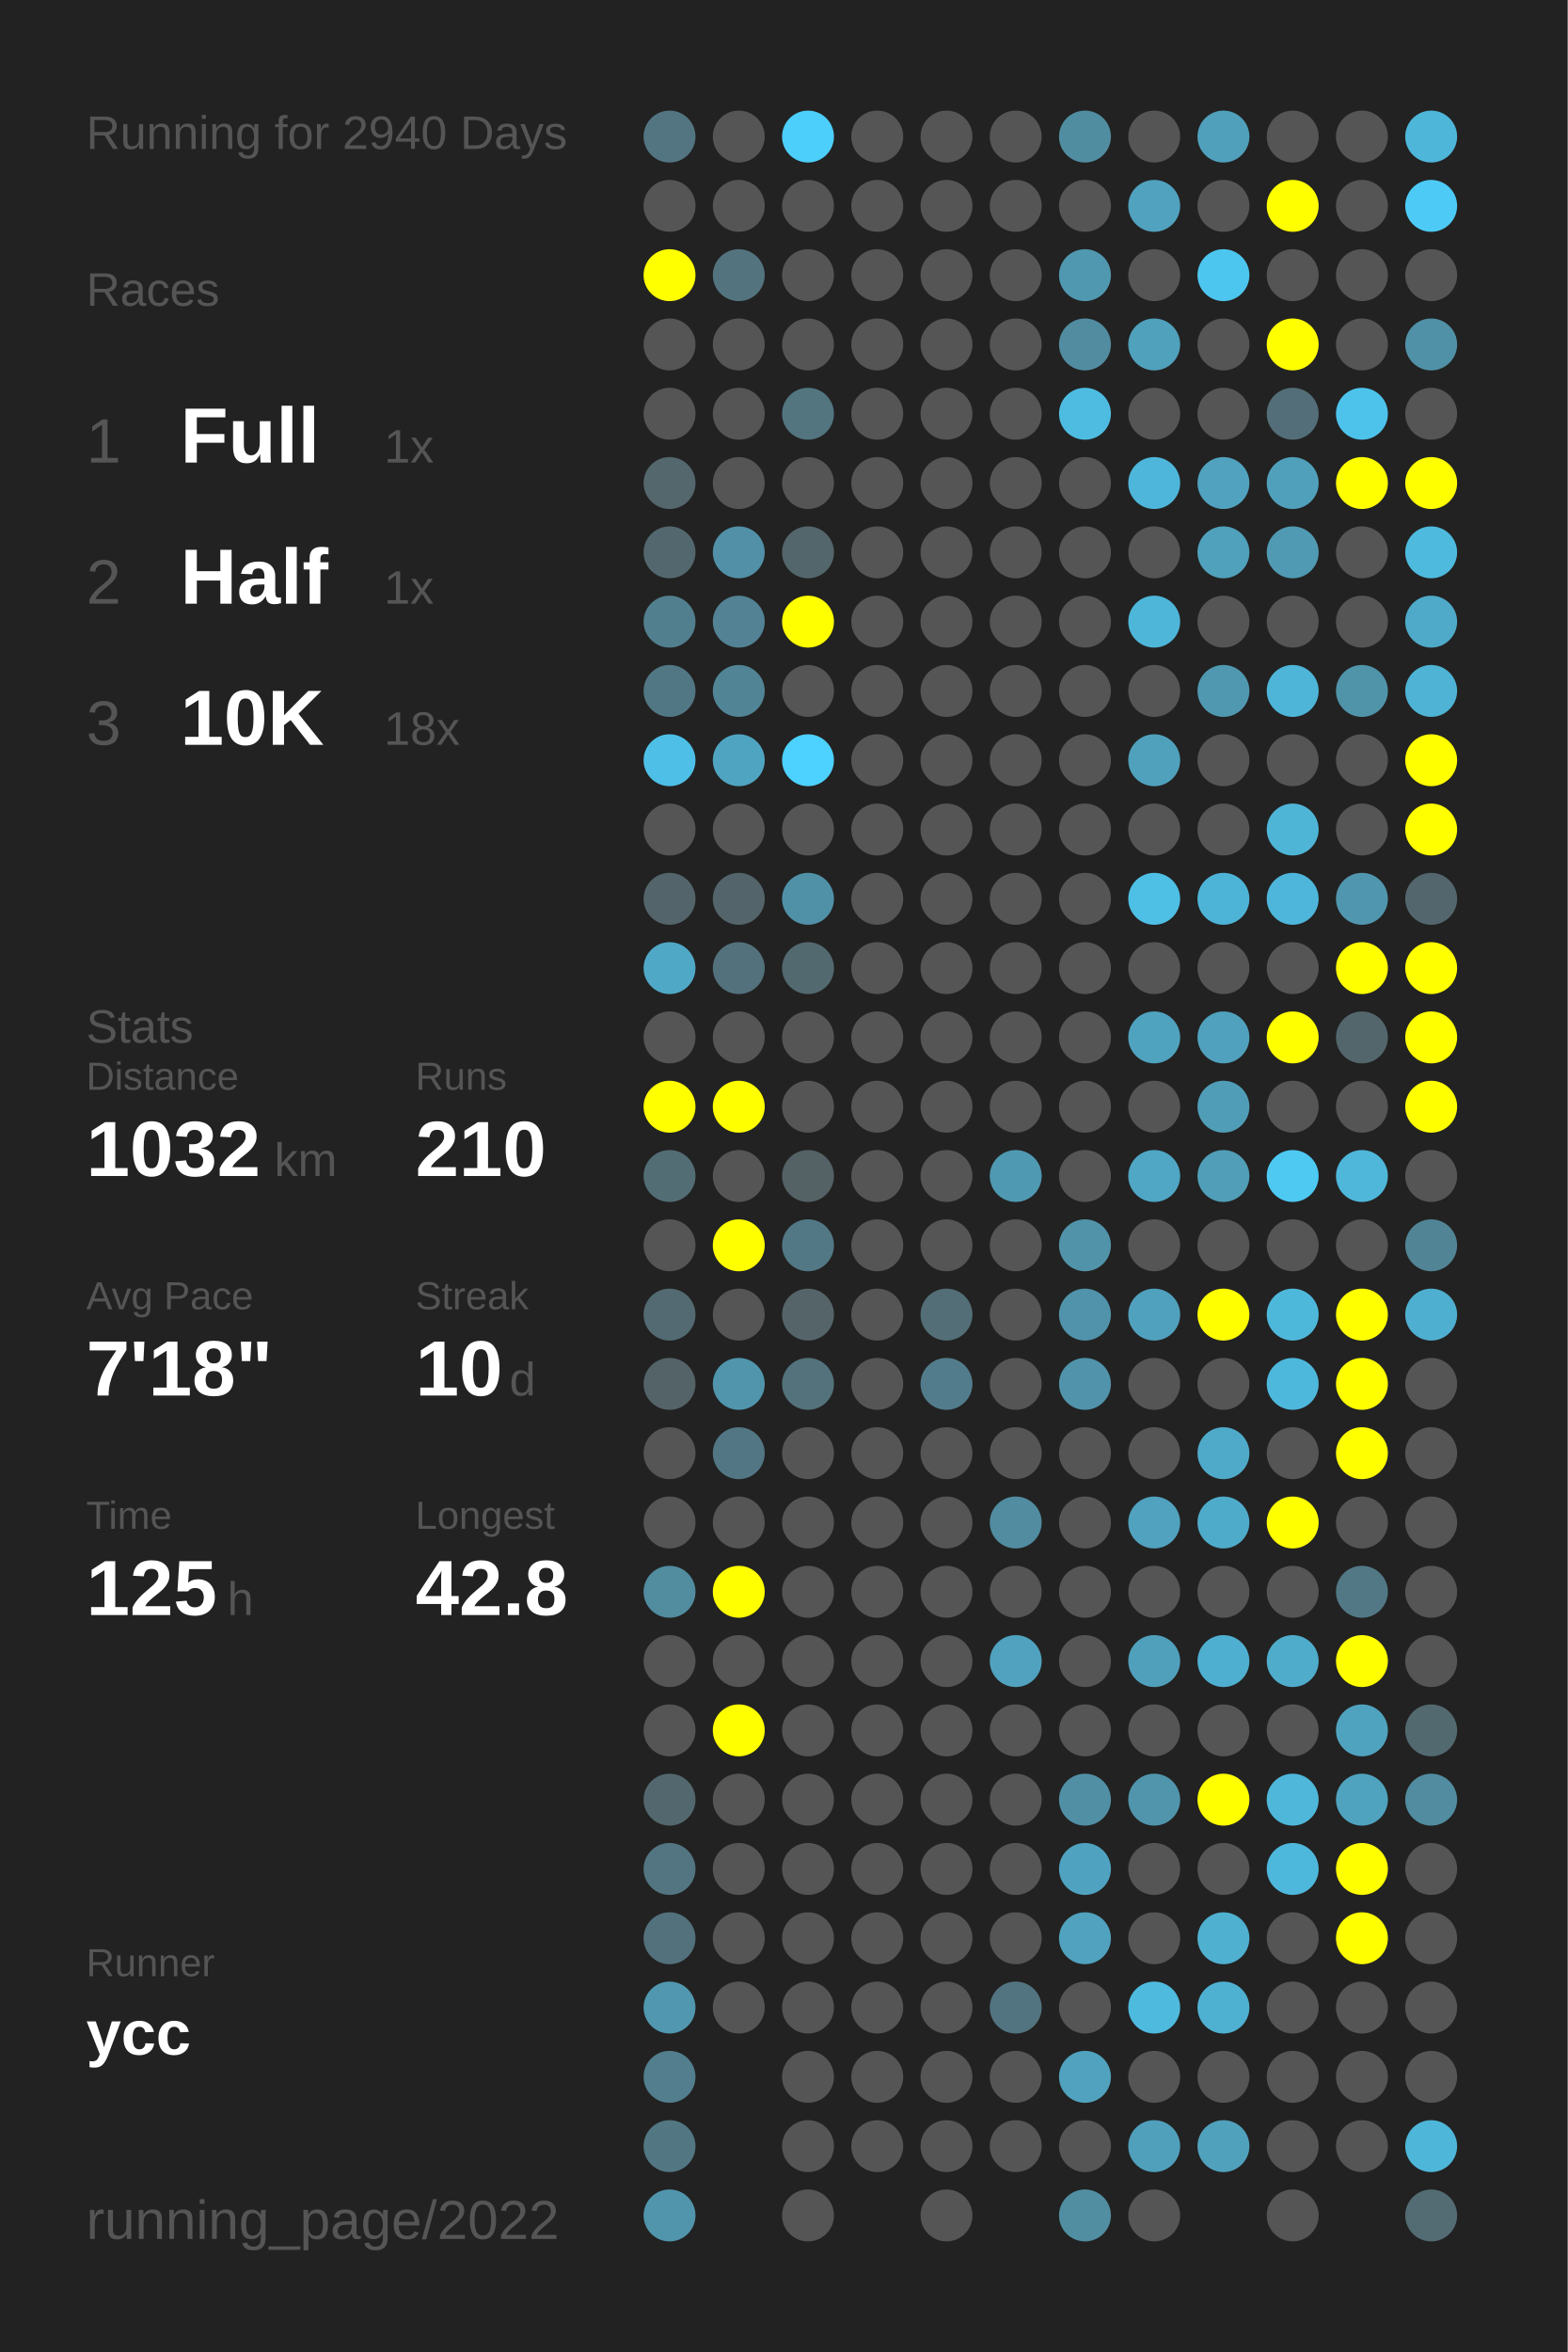
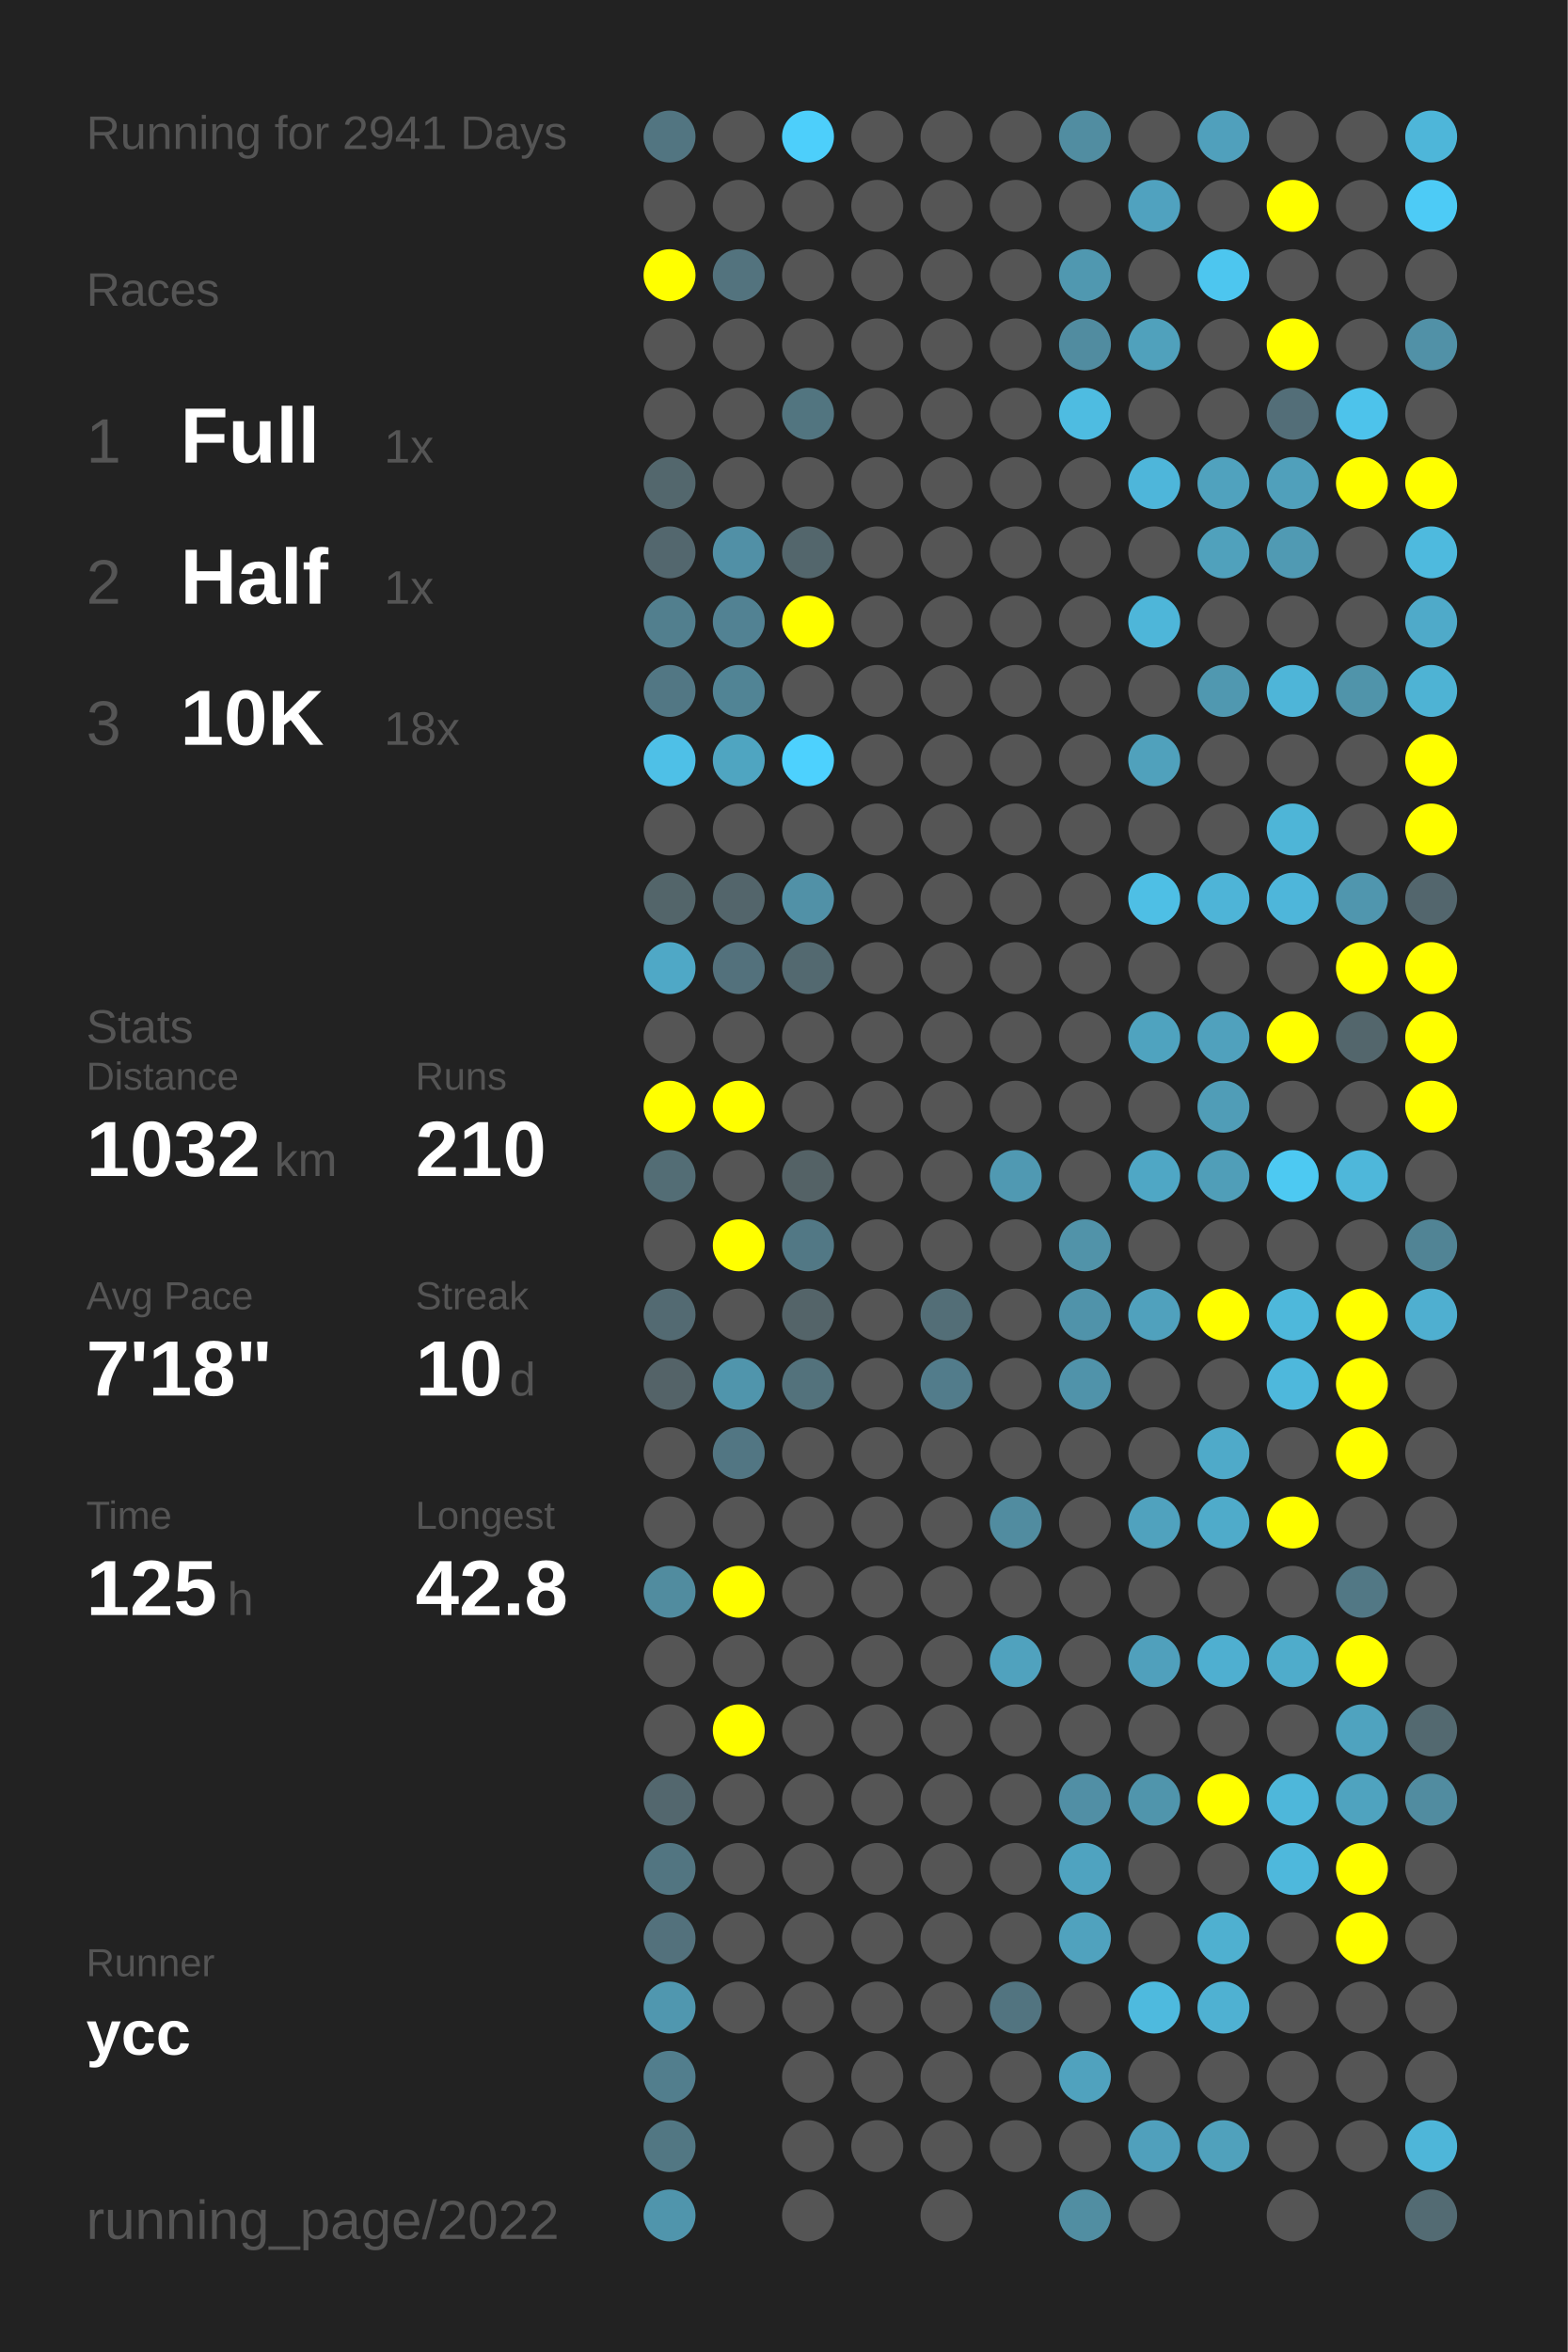
<svg xmlns="http://www.w3.org/2000/svg" baseProfile="full" height="300mm" version="1.1" viewBox="0,0,200,300" width="200mm">
  <defs />
  <rect fill="#222222" height="300" width="200" x="0" y="0" />
-   <text fill="#555555" style="font-size:6px; font-family:Arial;" x="11" y="19">Running for 2940 Days</text>
+   <text fill="#555555" style="font-size:6px; font-family:Arial;" x="11" y="19">Running for 2941 Days</text>
  <text fill="#555555" style="font-size:6px; font-family:Arial;" x="11" y="39">Races</text>
  <text fill="#555555" style="font-size:8px; font-family:Arial;" x="11" y="59">1</text>
  <text fill="#FFFFFF" style="font-size:10px; font-family:Arial; font-weight:bold;" x="23" y="59">Full</text>
  <text fill="#555555" style="font-size:6px; font-family:Arial;" x="49" y="59">1x</text>
  <text fill="#555555" style="font-size:8px; font-family:Arial;" x="11" y="77">2</text>
  <text fill="#FFFFFF" style="font-size:10px; font-family:Arial; font-weight:bold;" x="23" y="77">Half</text>
  <text fill="#555555" style="font-size:6px; font-family:Arial;" x="49" y="77">1x</text>
  <text fill="#555555" style="font-size:8px; font-family:Arial;" x="11" y="95">3</text>
  <text fill="#FFFFFF" style="font-size:10px; font-family:Arial; font-weight:bold;" x="23" y="95">10K</text>
  <text fill="#555555" style="font-size:6px; font-family:Arial;" x="49" y="95">18x</text>
  <text fill="#555555" style="font-size:6px; font-family:Arial;" x="11" y="133">Stats</text>
  <text fill="#555555" style="font-size:5px; font-family:Arial;" x="11" y="139">Distance</text>
  <text fill="#FFFFFF" style="font-size:10px; font-family:Arial; font-weight:bold;" x="11" y="150">1032</text>
  <text fill="#555555" style="font-size:6px; font-family:Arial;" x="35" y="150">km</text>
  <text fill="#555555" style="font-size:5px; font-family:Arial;" x="53" y="139">Runs</text>
  <text fill="#FFFFFF" style="font-size:10px; font-family:Arial; font-weight:bold;" x="53" y="150">210</text>
  <text fill="#555555" style="font-size:5px; font-family:Arial;" x="11" y="167">Avg Pace</text>
  <text fill="#FFFFFF" style="font-size:10px; font-family:Arial; font-weight:bold;" x="11" y="178">7'18"</text>
  <text fill="#555555" style="font-size:5px; font-family:Arial;" x="53" y="167">Streak</text>
  <text fill="#FFFFFF" style="font-size:10px; font-family:Arial; font-weight:bold;" x="53" y="178">10</text>
  <text fill="#555555" style="font-size:6px; font-family:Arial;" x="65" y="178">d</text>
  <text fill="#555555" style="font-size:5px; font-family:Arial;" x="11" y="195">Time</text>
  <text fill="#FFFFFF" style="font-size:10px; font-family:Arial; font-weight:bold;" x="11" y="206">125</text>
  <text fill="#555555" style="font-size:6px; font-family:Arial;" x="29" y="206">h</text>
  <text fill="#555555" style="font-size:5px; font-family:Arial;" x="53" y="195">Longest</text>
  <text fill="#FFFFFF" style="font-size:10px; font-family:Arial; font-weight:bold;" x="53" y="206">42.8</text>
  <text fill="#555555" style="font-size:5px; font-family:Arial;" x="11" y="252.065">Runner</text>
  <text fill="#FFFFFF" style="font-size:8px; font-family:Arial; font-weight:bold;" x="11" y="262.065">ycc</text>
  <text fill="#555555" style="font-size:7px; font-family:Arial;" x="11" y="285.581">running_page/2022</text>
  <circle cx="85.417" cy="17.419" fill="#527581" r="3.312" />
  <circle cx="85.417" cy="26.258" fill="#555555" r="3.312" />
  <circle cx="85.417" cy="35.097" fill="#FFFF00" r="3.312" />
  <circle cx="85.417" cy="43.935" fill="#555555" r="3.312" />
  <circle cx="85.417" cy="52.774" fill="#555555" r="3.312" />
  <circle cx="85.417" cy="61.613" fill="#53676d" r="3.312" />
  <circle cx="85.417" cy="70.452" fill="#53676e" r="3.312" />
  <circle cx="85.417" cy="79.29" fill="#527f8e" r="3.312" />
  <circle cx="85.417" cy="88.129" fill="#527784" r="3.312" />
  <circle cx="85.417" cy="96.968" fill="#4ec0e7" r="3.312" />
  <circle cx="85.417" cy="105.806" fill="#555555" r="3.312" />
  <circle cx="85.417" cy="114.645" fill="#53656a" r="3.312" />
  <circle cx="85.417" cy="123.484" fill="#4fa8c6" r="3.312" />
  <circle cx="85.417" cy="132.323" fill="#555555" r="3.312" />
  <circle cx="85.417" cy="141.161" fill="#FFFF00" r="3.312" />
  <circle cx="85.417" cy="150" fill="#536d75" r="3.312" />
  <circle cx="85.417" cy="158.839" fill="#555555" r="3.312" />
  <circle cx="85.417" cy="167.677" fill="#536a72" r="3.312" />
  <circle cx="85.417" cy="176.516" fill="#546368" r="3.312" />
  <circle cx="85.417" cy="185.355" fill="#555555" r="3.312" />
  <circle cx="85.417" cy="194.194" fill="#555555" r="3.312" />
  <circle cx="85.417" cy="203.032" fill="#518c9f" r="3.312" />
  <circle cx="85.417" cy="211.871" fill="#555555" r="3.312" />
  <circle cx="85.417" cy="220.71" fill="#555555" r="3.312" />
  <circle cx="85.417" cy="229.548" fill="#53676e" r="3.312" />
  <circle cx="85.417" cy="238.387" fill="#527581" r="3.312" />
  <circle cx="85.417" cy="247.226" fill="#53717c" r="3.312" />
  <circle cx="85.417" cy="256.065" fill="#5097af" r="3.312" />
  <circle cx="85.417" cy="264.903" fill="#527e8d" r="3.312" />
  <circle cx="85.417" cy="273.742" fill="#527783" r="3.312" />
  <circle cx="85.417" cy="282.581" fill="#5095ac" r="3.312" />
  <circle cx="94.25" cy="17.419" fill="#555555" r="3.312" />
  <circle cx="94.25" cy="26.258" fill="#555555" r="3.312" />
  <circle cx="94.25" cy="35.097" fill="#53737e" r="3.312" />
  <circle cx="94.25" cy="43.935" fill="#555555" r="3.312" />
  <circle cx="94.25" cy="52.774" fill="#555555" r="3.312" />
  <circle cx="94.25" cy="61.613" fill="#555555" r="3.312" />
  <circle cx="94.25" cy="70.452" fill="#5190a6" r="3.312" />
  <circle cx="94.25" cy="79.29" fill="#528293" r="3.312" />
  <circle cx="94.25" cy="88.129" fill="#518495" r="3.312" />
  <circle cx="94.25" cy="96.968" fill="#4fa5c1" r="3.312" />
  <circle cx="94.25" cy="105.806" fill="#555555" r="3.312" />
  <circle cx="94.25" cy="114.645" fill="#53656b" r="3.312" />
  <circle cx="94.25" cy="123.484" fill="#53717c" r="3.312" />
  <circle cx="94.25" cy="132.323" fill="#555555" r="3.312" />
  <circle cx="94.25" cy="141.161" fill="#FFFF00" r="3.312" />
  <circle cx="94.25" cy="150" fill="#555555" r="3.312" />
  <circle cx="94.25" cy="158.839" fill="#FFFF00" r="3.312" />
  <circle cx="94.25" cy="167.677" fill="#555555" r="3.312" />
  <circle cx="94.25" cy="176.516" fill="#5095ac" r="3.312" />
  <circle cx="94.25" cy="185.355" fill="#527683" r="3.312" />
  <circle cx="94.25" cy="194.194" fill="#555555" r="3.312" />
  <circle cx="94.25" cy="203.032" fill="#FFFF00" r="3.312" />
  <circle cx="94.25" cy="211.871" fill="#555555" r="3.312" />
  <circle cx="94.25" cy="220.71" fill="#FFFF00" r="3.312" />
  <circle cx="94.25" cy="229.548" fill="#555555" r="3.312" />
  <circle cx="94.25" cy="238.387" fill="#555555" r="3.312" />
  <circle cx="94.25" cy="247.226" fill="#555555" r="3.312" />
  <circle cx="94.25" cy="256.065" fill="#555555" r="3.312" />
  <circle cx="103.083" cy="17.419" fill="#4dcffb" r="3.312" />
  <circle cx="103.083" cy="26.258" fill="#555555" r="3.312" />
  <circle cx="103.083" cy="35.097" fill="#555555" r="3.312" />
  <circle cx="103.083" cy="43.935" fill="#555555" r="3.312" />
  <circle cx="103.083" cy="52.774" fill="#527580" r="3.312" />
  <circle cx="103.083" cy="61.613" fill="#555555" r="3.312" />
  <circle cx="103.083" cy="70.452" fill="#53666c" r="3.312" />
  <circle cx="103.083" cy="79.29" fill="#FFFF00" r="3.312" />
  <circle cx="103.083" cy="88.129" fill="#555555" r="3.312" />
  <circle cx="103.083" cy="96.968" fill="#4dd1fe" r="3.312" />
  <circle cx="103.083" cy="105.806" fill="#555555" r="3.312" />
  <circle cx="103.083" cy="114.645" fill="#5191a7" r="3.312" />
  <circle cx="103.083" cy="123.484" fill="#536970" r="3.312" />
  <circle cx="103.083" cy="132.323" fill="#555555" r="3.312" />
  <circle cx="103.083" cy="141.161" fill="#555555" r="3.312" />
  <circle cx="103.083" cy="150" fill="#546266" r="3.312" />
  <circle cx="103.083" cy="158.839" fill="#527885" r="3.312" />
  <circle cx="103.083" cy="167.677" fill="#546469" r="3.312" />
  <circle cx="103.083" cy="176.516" fill="#53727c" r="3.312" />
  <circle cx="103.083" cy="185.355" fill="#555555" r="3.312" />
  <circle cx="103.083" cy="194.194" fill="#555555" r="3.312" />
  <circle cx="103.083" cy="203.032" fill="#555555" r="3.312" />
  <circle cx="103.083" cy="211.871" fill="#555555" r="3.312" />
  <circle cx="103.083" cy="220.71" fill="#555555" r="3.312" />
  <circle cx="103.083" cy="229.548" fill="#555555" r="3.312" />
  <circle cx="103.083" cy="238.387" fill="#555555" r="3.312" />
  <circle cx="103.083" cy="247.226" fill="#555555" r="3.312" />
  <circle cx="103.083" cy="256.065" fill="#555555" r="3.312" />
  <circle cx="103.083" cy="264.903" fill="#555555" r="3.312" />
  <circle cx="103.083" cy="273.742" fill="#555555" r="3.312" />
  <circle cx="103.083" cy="282.581" fill="#555555" r="3.312" />
  <circle cx="111.917" cy="17.419" fill="#555555" r="3.312" />
  <circle cx="111.917" cy="26.258" fill="#555555" r="3.312" />
  <circle cx="111.917" cy="35.097" fill="#555555" r="3.312" />
  <circle cx="111.917" cy="43.935" fill="#555555" r="3.312" />
  <circle cx="111.917" cy="52.774" fill="#555555" r="3.312" />
  <circle cx="111.917" cy="61.613" fill="#555555" r="3.312" />
  <circle cx="111.917" cy="70.452" fill="#555555" r="3.312" />
  <circle cx="111.917" cy="79.29" fill="#555555" r="3.312" />
  <circle cx="111.917" cy="88.129" fill="#555555" r="3.312" />
  <circle cx="111.917" cy="96.968" fill="#555555" r="3.312" />
  <circle cx="111.917" cy="105.806" fill="#555555" r="3.312" />
  <circle cx="111.917" cy="114.645" fill="#555555" r="3.312" />
  <circle cx="111.917" cy="123.484" fill="#555555" r="3.312" />
  <circle cx="111.917" cy="132.323" fill="#555555" r="3.312" />
  <circle cx="111.917" cy="141.161" fill="#555555" r="3.312" />
  <circle cx="111.917" cy="150" fill="#555555" r="3.312" />
  <circle cx="111.917" cy="158.839" fill="#555555" r="3.312" />
  <circle cx="111.917" cy="167.677" fill="#555555" r="3.312" />
  <circle cx="111.917" cy="176.516" fill="#555555" r="3.312" />
  <circle cx="111.917" cy="185.355" fill="#555555" r="3.312" />
  <circle cx="111.917" cy="194.194" fill="#555555" r="3.312" />
  <circle cx="111.917" cy="203.032" fill="#555555" r="3.312" />
  <circle cx="111.917" cy="211.871" fill="#555555" r="3.312" />
  <circle cx="111.917" cy="220.71" fill="#555555" r="3.312" />
  <circle cx="111.917" cy="229.548" fill="#555555" r="3.312" />
  <circle cx="111.917" cy="238.387" fill="#555555" r="3.312" />
  <circle cx="111.917" cy="247.226" fill="#555555" r="3.312" />
  <circle cx="111.917" cy="256.065" fill="#555555" r="3.312" />
  <circle cx="111.917" cy="264.903" fill="#555555" r="3.312" />
  <circle cx="111.917" cy="273.742" fill="#555555" r="3.312" />
  <circle cx="120.75" cy="17.419" fill="#555555" r="3.312" />
  <circle cx="120.75" cy="26.258" fill="#555555" r="3.312" />
  <circle cx="120.75" cy="35.097" fill="#555555" r="3.312" />
  <circle cx="120.75" cy="43.935" fill="#555555" r="3.312" />
  <circle cx="120.75" cy="52.774" fill="#555555" r="3.312" />
  <circle cx="120.75" cy="61.613" fill="#555555" r="3.312" />
  <circle cx="120.75" cy="70.452" fill="#555555" r="3.312" />
  <circle cx="120.75" cy="79.29" fill="#555555" r="3.312" />
  <circle cx="120.75" cy="88.129" fill="#555555" r="3.312" />
  <circle cx="120.75" cy="96.968" fill="#555555" r="3.312" />
  <circle cx="120.75" cy="105.806" fill="#555555" r="3.312" />
  <circle cx="120.75" cy="114.645" fill="#555555" r="3.312" />
  <circle cx="120.75" cy="123.484" fill="#555555" r="3.312" />
  <circle cx="120.75" cy="132.323" fill="#555555" r="3.312" />
  <circle cx="120.75" cy="141.161" fill="#555555" r="3.312" />
  <circle cx="120.75" cy="150" fill="#555555" r="3.312" />
  <circle cx="120.75" cy="158.839" fill="#555555" r="3.312" />
  <circle cx="120.75" cy="167.677" fill="#536e77" r="3.312" />
  <circle cx="120.75" cy="176.516" fill="#527c8b" r="3.312" />
  <circle cx="120.75" cy="185.355" fill="#555555" r="3.312" />
  <circle cx="120.75" cy="194.194" fill="#555555" r="3.312" />
  <circle cx="120.75" cy="203.032" fill="#555555" r="3.312" />
  <circle cx="120.75" cy="211.871" fill="#555555" r="3.312" />
  <circle cx="120.75" cy="220.71" fill="#555555" r="3.312" />
  <circle cx="120.75" cy="229.548" fill="#555555" r="3.312" />
  <circle cx="120.75" cy="238.387" fill="#555555" r="3.312" />
  <circle cx="120.75" cy="247.226" fill="#555555" r="3.312" />
  <circle cx="120.75" cy="256.065" fill="#555555" r="3.312" />
  <circle cx="120.75" cy="264.903" fill="#555555" r="3.312" />
  <circle cx="120.75" cy="273.742" fill="#555555" r="3.312" />
  <circle cx="120.75" cy="282.581" fill="#555555" r="3.312" />
  <circle cx="129.583" cy="17.419" fill="#555555" r="3.312" />
  <circle cx="129.583" cy="26.258" fill="#555555" r="3.312" />
  <circle cx="129.583" cy="35.097" fill="#555555" r="3.312" />
  <circle cx="129.583" cy="43.935" fill="#555555" r="3.312" />
  <circle cx="129.583" cy="52.774" fill="#555555" r="3.312" />
  <circle cx="129.583" cy="61.613" fill="#555555" r="3.312" />
  <circle cx="129.583" cy="70.452" fill="#555555" r="3.312" />
  <circle cx="129.583" cy="79.29" fill="#555555" r="3.312" />
  <circle cx="129.583" cy="88.129" fill="#555555" r="3.312" />
  <circle cx="129.583" cy="96.968" fill="#555555" r="3.312" />
  <circle cx="129.583" cy="105.806" fill="#555555" r="3.312" />
  <circle cx="129.583" cy="114.645" fill="#555555" r="3.312" />
  <circle cx="129.583" cy="123.484" fill="#555555" r="3.312" />
  <circle cx="129.583" cy="132.323" fill="#555555" r="3.312" />
  <circle cx="129.583" cy="141.161" fill="#555555" r="3.312" />
  <circle cx="129.583" cy="150" fill="#5099b2" r="3.312" />
  <circle cx="129.583" cy="158.839" fill="#555555" r="3.312" />
  <circle cx="129.583" cy="167.677" fill="#555555" r="3.312" />
  <circle cx="129.583" cy="176.516" fill="#555555" r="3.312" />
  <circle cx="129.583" cy="185.355" fill="#555555" r="3.312" />
  <circle cx="129.583" cy="194.194" fill="#518ca0" r="3.312" />
  <circle cx="129.583" cy="203.032" fill="#555555" r="3.312" />
  <circle cx="129.583" cy="211.871" fill="#50a2be" r="3.312" />
  <circle cx="129.583" cy="220.71" fill="#555555" r="3.312" />
  <circle cx="129.583" cy="229.548" fill="#555555" r="3.312" />
  <circle cx="129.583" cy="238.387" fill="#555555" r="3.312" />
  <circle cx="129.583" cy="247.226" fill="#555555" r="3.312" />
  <circle cx="129.583" cy="256.065" fill="#527480" r="3.312" />
  <circle cx="129.583" cy="264.903" fill="#555555" r="3.312" />
  <circle cx="129.583" cy="273.742" fill="#555555" r="3.312" />
  <circle cx="138.417" cy="17.419" fill="#518da1" r="3.312" />
  <circle cx="138.417" cy="26.258" fill="#555555" r="3.312" />
  <circle cx="138.417" cy="35.097" fill="#5098b0" r="3.312" />
  <circle cx="138.417" cy="43.935" fill="#518ca0" r="3.312" />
  <circle cx="138.417" cy="52.774" fill="#4ebce1" r="3.312" />
  <circle cx="138.417" cy="61.613" fill="#555555" r="3.312" />
  <circle cx="138.417" cy="70.452" fill="#555555" r="3.312" />
  <circle cx="138.417" cy="79.29" fill="#555555" r="3.312" />
  <circle cx="138.417" cy="88.129" fill="#555555" r="3.312" />
  <circle cx="138.417" cy="96.968" fill="#555555" r="3.312" />
  <circle cx="138.417" cy="105.806" fill="#555555" r="3.312" />
  <circle cx="138.417" cy="114.645" fill="#555555" r="3.312" />
  <circle cx="138.417" cy="123.484" fill="#555555" r="3.312" />
  <circle cx="138.417" cy="132.323" fill="#555555" r="3.312" />
  <circle cx="138.417" cy="141.161" fill="#555555" r="3.312" />
  <circle cx="138.417" cy="150" fill="#555555" r="3.312" />
  <circle cx="138.417" cy="158.839" fill="#5193a9" r="3.312" />
  <circle cx="138.417" cy="167.677" fill="#5093aa" r="3.312" />
  <circle cx="138.417" cy="176.516" fill="#5093aa" r="3.312" />
  <circle cx="138.417" cy="185.355" fill="#555555" r="3.312" />
  <circle cx="138.417" cy="194.194" fill="#555555" r="3.312" />
  <circle cx="138.417" cy="203.032" fill="#555555" r="3.312" />
  <circle cx="138.417" cy="211.871" fill="#555555" r="3.312" />
  <circle cx="138.417" cy="220.71" fill="#555555" r="3.312" />
  <circle cx="138.417" cy="229.548" fill="#518fa5" r="3.312" />
  <circle cx="138.417" cy="238.387" fill="#4fa3c0" r="3.312" />
  <circle cx="138.417" cy="247.226" fill="#50a2be" r="3.312" />
  <circle cx="138.417" cy="256.065" fill="#555555" r="3.312" />
  <circle cx="138.417" cy="264.903" fill="#50a2be" r="3.312" />
  <circle cx="138.417" cy="273.742" fill="#555555" r="3.312" />
  <circle cx="138.417" cy="282.581" fill="#518ea2" r="3.312" />
  <circle cx="147.25" cy="17.419" fill="#555555" r="3.312" />
  <circle cx="147.25" cy="26.258" fill="#50a2bf" r="3.312" />
  <circle cx="147.25" cy="35.097" fill="#555555" r="3.312" />
  <circle cx="147.25" cy="43.935" fill="#50a1bc" r="3.312" />
  <circle cx="147.25" cy="52.774" fill="#555555" r="3.312" />
  <circle cx="147.25" cy="61.613" fill="#4eb6da" r="3.312" />
  <circle cx="147.25" cy="70.452" fill="#555555" r="3.312" />
  <circle cx="147.25" cy="79.29" fill="#4eb6d9" r="3.312" />
  <circle cx="147.25" cy="88.129" fill="#555555" r="3.312" />
  <circle cx="147.25" cy="96.968" fill="#50a1bc" r="3.312" />
  <circle cx="147.25" cy="105.806" fill="#555555" r="3.312" />
  <circle cx="147.25" cy="114.645" fill="#4ebfe5" r="3.312" />
  <circle cx="147.25" cy="123.484" fill="#555555" r="3.312" />
  <circle cx="147.25" cy="132.323" fill="#4fa3bf" r="3.312" />
  <circle cx="147.25" cy="141.161" fill="#555555" r="3.312" />
  <circle cx="147.25" cy="150" fill="#4fa7c5" r="3.312" />
  <circle cx="147.25" cy="158.839" fill="#555555" r="3.312" />
  <circle cx="147.25" cy="167.677" fill="#50a1bd" r="3.312" />
  <circle cx="147.25" cy="176.516" fill="#555555" r="3.312" />
  <circle cx="147.25" cy="185.355" fill="#555555" r="3.312" />
  <circle cx="147.25" cy="194.194" fill="#50a2be" r="3.312" />
  <circle cx="147.25" cy="203.032" fill="#555555" r="3.312" />
  <circle cx="147.25" cy="211.871" fill="#50a0bc" r="3.312" />
  <circle cx="147.25" cy="220.71" fill="#555555" r="3.312" />
  <circle cx="147.25" cy="229.548" fill="#5095ac" r="3.312" />
  <circle cx="147.25" cy="238.387" fill="#555555" r="3.312" />
  <circle cx="147.25" cy="247.226" fill="#555555" r="3.312" />
  <circle cx="147.25" cy="256.065" fill="#4ebade" r="3.312" />
  <circle cx="147.25" cy="264.903" fill="#555555" r="3.312" />
  <circle cx="147.25" cy="273.742" fill="#50a0bc" r="3.312" />
  <circle cx="147.25" cy="282.581" fill="#555555" r="3.312" />
  <circle cx="156.083" cy="17.419" fill="#50a0bc" r="3.312" />
  <circle cx="156.083" cy="26.258" fill="#555555" r="3.312" />
  <circle cx="156.083" cy="35.097" fill="#4dc6ef" r="3.312" />
  <circle cx="156.083" cy="43.935" fill="#555555" r="3.312" />
  <circle cx="156.083" cy="52.774" fill="#555555" r="3.312" />
  <circle cx="156.083" cy="61.613" fill="#50a2be" r="3.312" />
  <circle cx="156.083" cy="70.452" fill="#50a1bc" r="3.312" />
  <circle cx="156.083" cy="79.29" fill="#555555" r="3.312" />
  <circle cx="156.083" cy="88.129" fill="#5098b0" r="3.312" />
  <circle cx="156.083" cy="96.968" fill="#555555" r="3.312" />
  <circle cx="156.083" cy="105.806" fill="#555555" r="3.312" />
  <circle cx="156.083" cy="114.645" fill="#4eb4d7" r="3.312" />
  <circle cx="156.083" cy="123.484" fill="#555555" r="3.312" />
  <circle cx="156.083" cy="132.323" fill="#50a1bd" r="3.312" />
  <circle cx="156.083" cy="141.161" fill="#509db7" r="3.312" />
  <circle cx="156.083" cy="150" fill="#509eb8" r="3.312" />
  <circle cx="156.083" cy="158.839" fill="#555555" r="3.312" />
  <circle cx="156.083" cy="167.677" fill="#FFFF00" r="3.312" />
  <circle cx="156.083" cy="176.516" fill="#555555" r="3.312" />
  <circle cx="156.083" cy="185.355" fill="#4faac9" r="3.312" />
  <circle cx="156.083" cy="194.194" fill="#4fabca" r="3.312" />
  <circle cx="156.083" cy="203.032" fill="#555555" r="3.312" />
  <circle cx="156.083" cy="211.871" fill="#4fafd0" r="3.312" />
  <circle cx="156.083" cy="220.71" fill="#555555" r="3.312" />
  <circle cx="156.083" cy="229.548" fill="#FFFF00" r="3.312" />
  <circle cx="156.083" cy="238.387" fill="#555555" r="3.312" />
  <circle cx="156.083" cy="247.226" fill="#4fb0d0" r="3.312" />
  <circle cx="156.083" cy="256.065" fill="#4fb1d2" r="3.312" />
  <circle cx="156.083" cy="264.903" fill="#555555" r="3.312" />
  <circle cx="156.083" cy="273.742" fill="#50a1bc" r="3.312" />
  <circle cx="164.917" cy="17.419" fill="#555555" r="3.312" />
  <circle cx="164.917" cy="26.258" fill="#FFFF00" r="3.312" />
  <circle cx="164.917" cy="35.097" fill="#555555" r="3.312" />
  <circle cx="164.917" cy="43.935" fill="#FFFF00" r="3.312" />
  <circle cx="164.917" cy="52.774" fill="#536e78" r="3.312" />
  <circle cx="164.917" cy="61.613" fill="#50a0bb" r="3.312" />
  <circle cx="164.917" cy="70.452" fill="#509ab3" r="3.312" />
  <circle cx="164.917" cy="79.29" fill="#555555" r="3.312" />
  <circle cx="164.917" cy="88.129" fill="#4eb5d8" r="3.312" />
  <circle cx="164.917" cy="96.968" fill="#555555" r="3.312" />
  <circle cx="164.917" cy="105.806" fill="#4eb5d7" r="3.312" />
  <circle cx="164.917" cy="114.645" fill="#4eb6da" r="3.312" />
  <circle cx="164.917" cy="123.484" fill="#555555" r="3.312" />
  <circle cx="164.917" cy="132.323" fill="#FFFF00" r="3.312" />
  <circle cx="164.917" cy="141.161" fill="#555555" r="3.312" />
  <circle cx="164.917" cy="150" fill="#4dc9f2" r="3.312" />
  <circle cx="164.917" cy="158.839" fill="#555555" r="3.312" />
  <circle cx="164.917" cy="167.677" fill="#4eb8db" r="3.312" />
  <circle cx="164.917" cy="176.516" fill="#4eb8dc" r="3.312" />
  <circle cx="164.917" cy="185.355" fill="#555555" r="3.312" />
  <circle cx="164.917" cy="194.194" fill="#FFFF00" r="3.312" />
  <circle cx="164.917" cy="203.032" fill="#555555" r="3.312" />
  <circle cx="164.917" cy="211.871" fill="#4faccb" r="3.312" />
  <circle cx="164.917" cy="220.71" fill="#555555" r="3.312" />
  <circle cx="164.917" cy="229.548" fill="#4eb7da" r="3.312" />
  <circle cx="164.917" cy="238.387" fill="#4eb8dc" r="3.312" />
  <circle cx="164.917" cy="247.226" fill="#555555" r="3.312" />
  <circle cx="164.917" cy="256.065" fill="#555555" r="3.312" />
  <circle cx="164.917" cy="264.903" fill="#555555" r="3.312" />
  <circle cx="164.917" cy="273.742" fill="#555555" r="3.312" />
  <circle cx="164.917" cy="282.581" fill="#555555" r="3.312" />
  <circle cx="173.75" cy="17.419" fill="#555555" r="3.312" />
  <circle cx="173.75" cy="26.258" fill="#555555" r="3.312" />
  <circle cx="173.75" cy="35.097" fill="#555555" r="3.312" />
  <circle cx="173.75" cy="43.935" fill="#555555" r="3.312" />
  <circle cx="173.75" cy="52.774" fill="#4dc3eb" r="3.312" />
  <circle cx="173.75" cy="61.613" fill="#FFFF00" r="3.312" />
  <circle cx="173.75" cy="70.452" fill="#555555" r="3.312" />
  <circle cx="173.75" cy="79.29" fill="#555555" r="3.312" />
  <circle cx="173.75" cy="88.129" fill="#5094aa" r="3.312" />
  <circle cx="173.75" cy="96.968" fill="#555555" r="3.312" />
  <circle cx="173.75" cy="105.806" fill="#555555" r="3.312" />
  <circle cx="173.75" cy="114.645" fill="#5096ae" r="3.312" />
  <circle cx="173.75" cy="123.484" fill="#FFFF00" r="3.312" />
  <circle cx="173.75" cy="132.323" fill="#53666c" r="3.312" />
  <circle cx="173.75" cy="141.161" fill="#555555" r="3.312" />
  <circle cx="173.75" cy="150" fill="#4eb7da" r="3.312" />
  <circle cx="173.75" cy="158.839" fill="#555555" r="3.312" />
  <circle cx="173.75" cy="167.677" fill="#FFFF00" r="3.312" />
  <circle cx="173.75" cy="176.516" fill="#FFFF00" r="3.312" />
  <circle cx="173.75" cy="185.355" fill="#FFFF00" r="3.312" />
  <circle cx="173.75" cy="194.194" fill="#555555" r="3.312" />
  <circle cx="173.75" cy="203.032" fill="#527885" r="3.312" />
  <circle cx="173.75" cy="211.871" fill="#FFFF00" r="3.312" />
  <circle cx="173.75" cy="220.71" fill="#4fa3bf" r="3.312" />
  <circle cx="173.75" cy="229.548" fill="#4fa3bf" r="3.312" />
  <circle cx="173.75" cy="238.387" fill="#FFFF00" r="3.312" />
  <circle cx="173.75" cy="247.226" fill="#FFFF00" r="3.312" />
  <circle cx="173.75" cy="256.065" fill="#555555" r="3.312" />
  <circle cx="173.75" cy="264.903" fill="#555555" r="3.312" />
  <circle cx="173.75" cy="273.742" fill="#555555" r="3.312" />
  <circle cx="182.583" cy="17.419" fill="#4eb6d9" r="3.312" />
  <circle cx="182.583" cy="26.258" fill="#4dcbf6" r="3.312" />
  <circle cx="182.583" cy="35.097" fill="#555555" r="3.312" />
  <circle cx="182.583" cy="43.935" fill="#5191a7" r="3.312" />
  <circle cx="182.583" cy="52.774" fill="#555555" r="3.312" />
  <circle cx="182.583" cy="61.613" fill="#FFFF00" r="3.312" />
  <circle cx="182.583" cy="70.452" fill="#4ebade" r="3.312" />
  <circle cx="182.583" cy="79.29" fill="#4faac9" r="3.312" />
  <circle cx="182.583" cy="88.129" fill="#4eb3d4" r="3.312" />
  <circle cx="182.583" cy="96.968" fill="#FFFF00" r="3.312" />
  <circle cx="182.583" cy="105.806" fill="#FFFF00" r="3.312" />
  <circle cx="182.583" cy="114.645" fill="#53666d" r="3.312" />
  <circle cx="182.583" cy="123.484" fill="#FFFF00" r="3.312" />
  <circle cx="182.583" cy="132.323" fill="#FFFF00" r="3.312" />
  <circle cx="182.583" cy="141.161" fill="#FFFF00" r="3.312" />
  <circle cx="182.583" cy="150" fill="#555555" r="3.312" />
  <circle cx="182.583" cy="158.839" fill="#518495" r="3.312" />
  <circle cx="182.583" cy="167.677" fill="#4fafd0" r="3.312" />
  <circle cx="182.583" cy="176.516" fill="#555555" r="3.312" />
  <circle cx="182.583" cy="185.355" fill="#555555" r="3.312" />
  <circle cx="182.583" cy="194.194" fill="#555555" r="3.312" />
  <circle cx="182.583" cy="203.032" fill="#555555" r="3.312" />
  <circle cx="182.583" cy="211.871" fill="#555555" r="3.312" />
  <circle cx="182.583" cy="220.71" fill="#536970" r="3.312" />
  <circle cx="182.583" cy="229.548" fill="#518ca0" r="3.312" />
  <circle cx="182.583" cy="238.387" fill="#555555" r="3.312" />
  <circle cx="182.583" cy="247.226" fill="#555555" r="3.312" />
  <circle cx="182.583" cy="256.065" fill="#555555" r="3.312" />
  <circle cx="182.583" cy="264.903" fill="#555555" r="3.312" />
  <circle cx="182.583" cy="273.742" fill="#4eb6d9" r="3.312" />
  <circle cx="182.583" cy="282.581" fill="#536b73" r="3.312" />
</svg>
